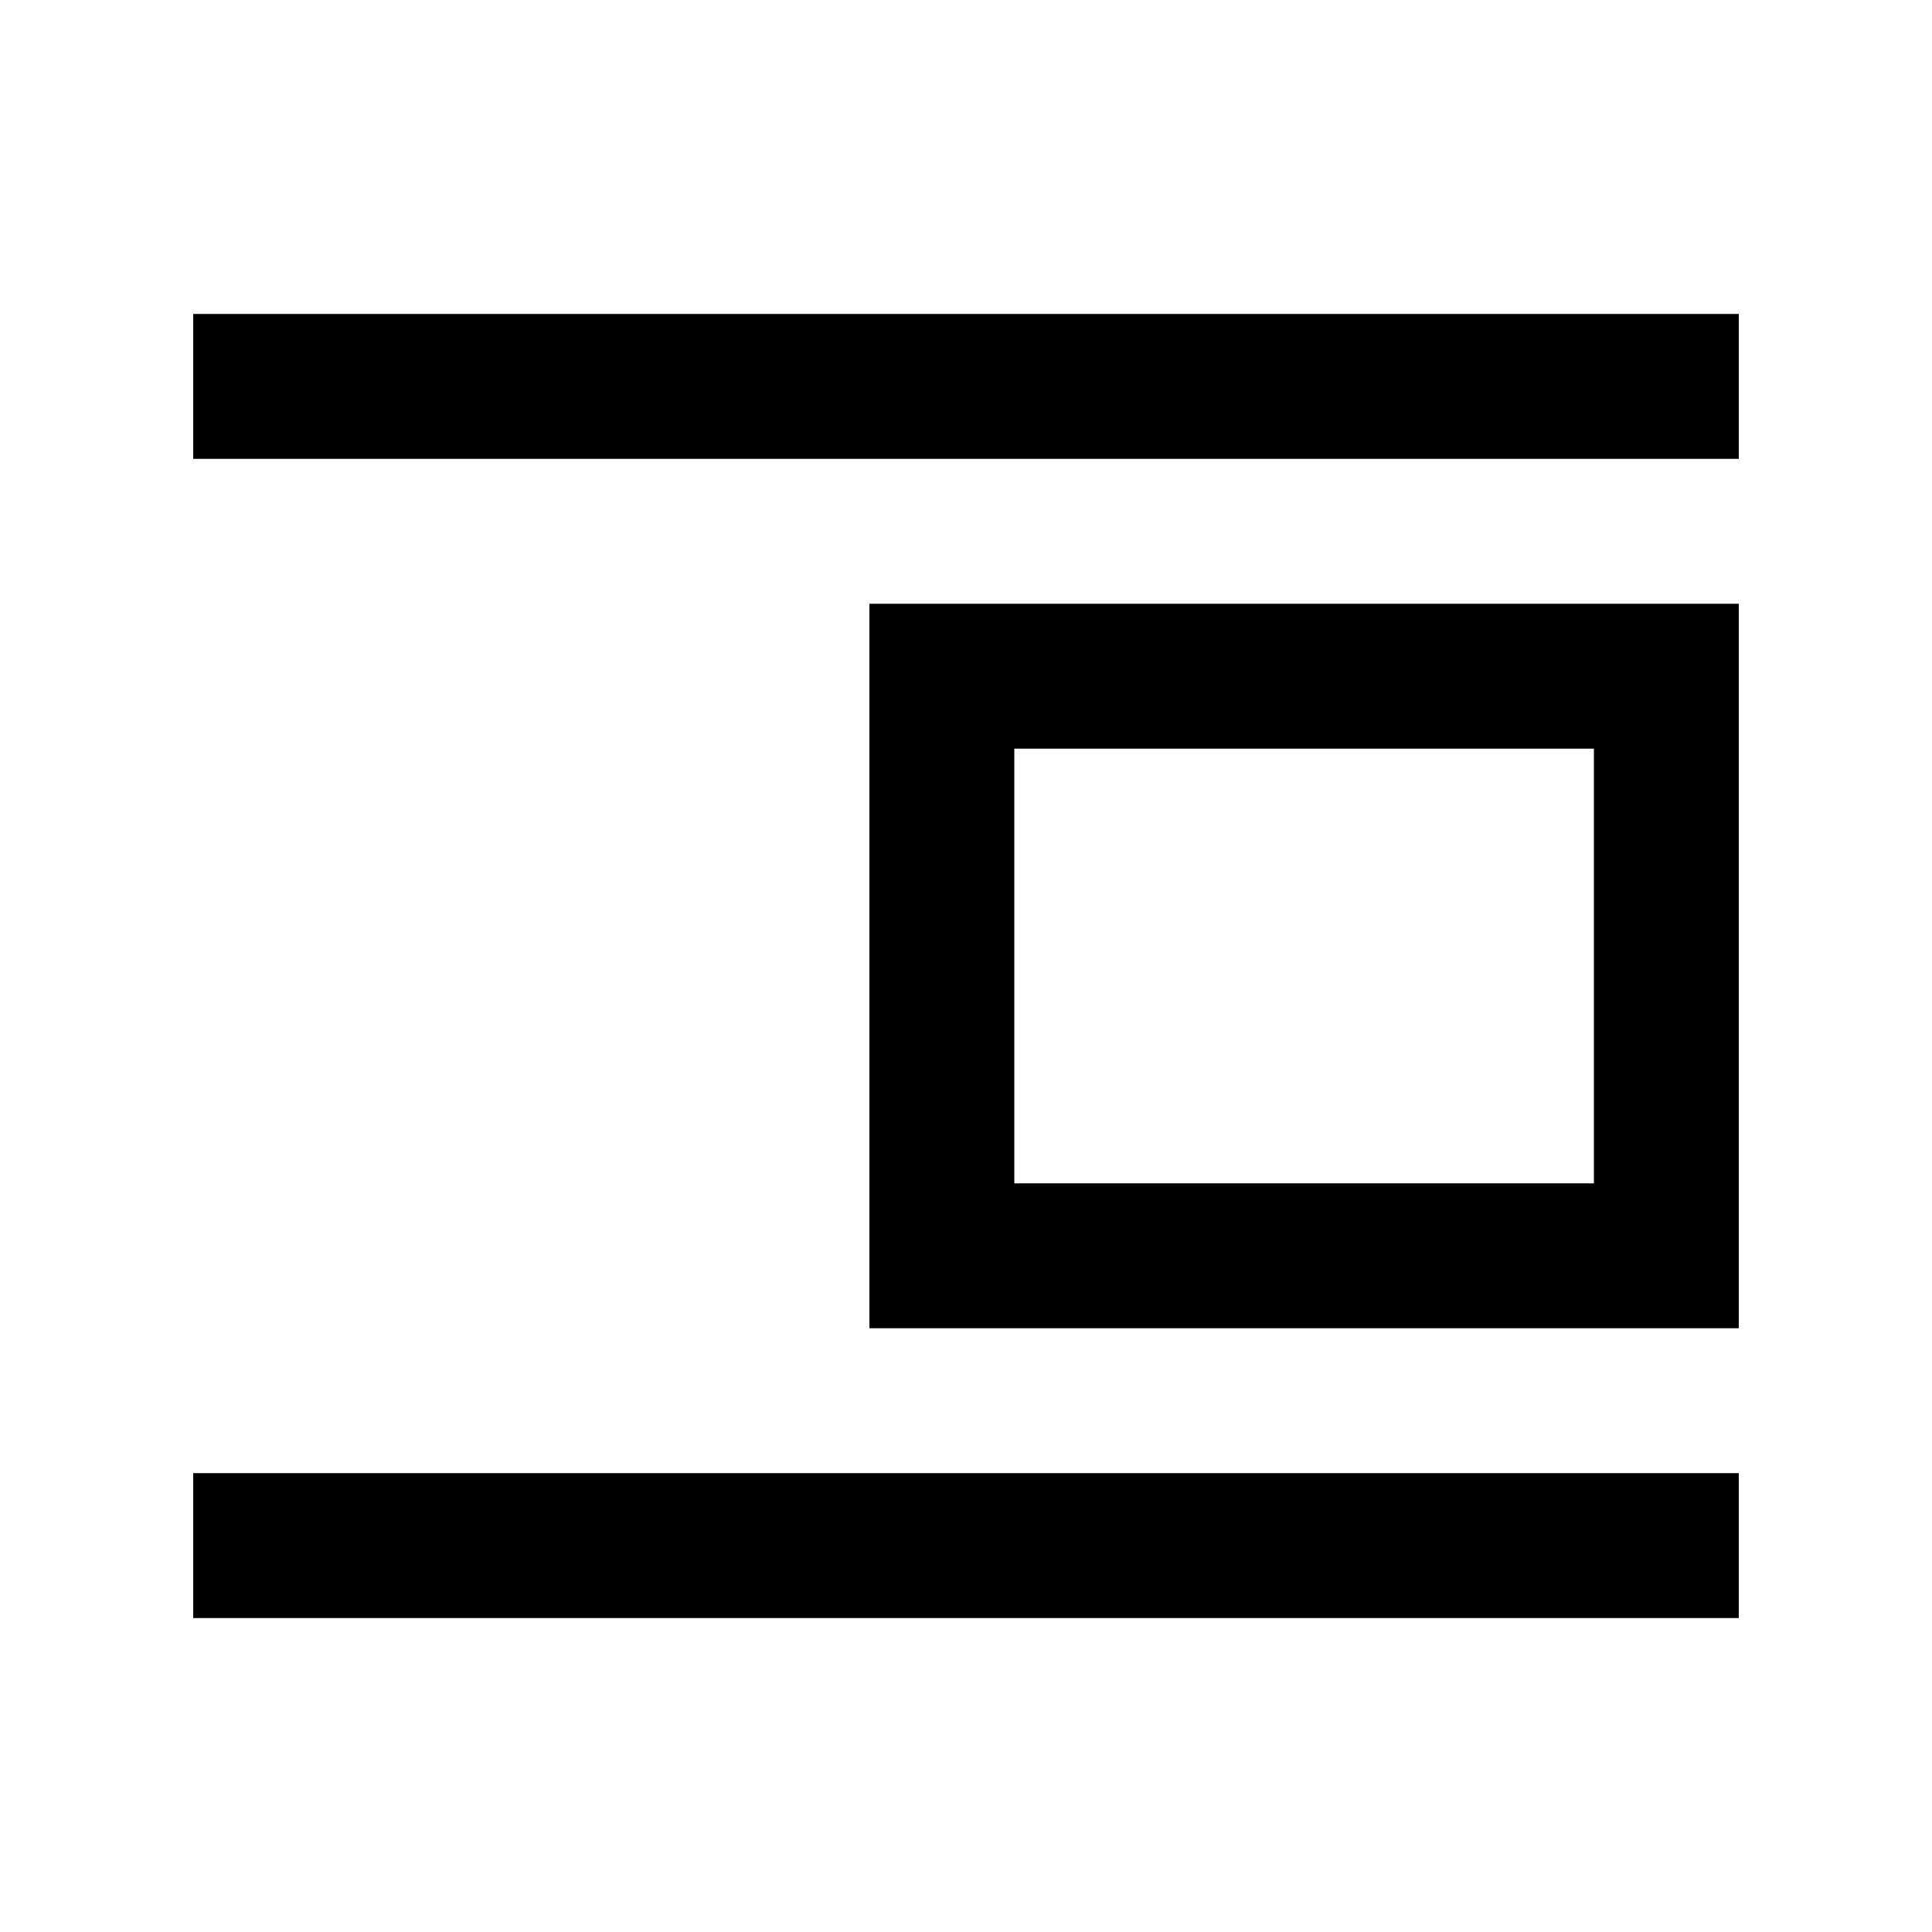
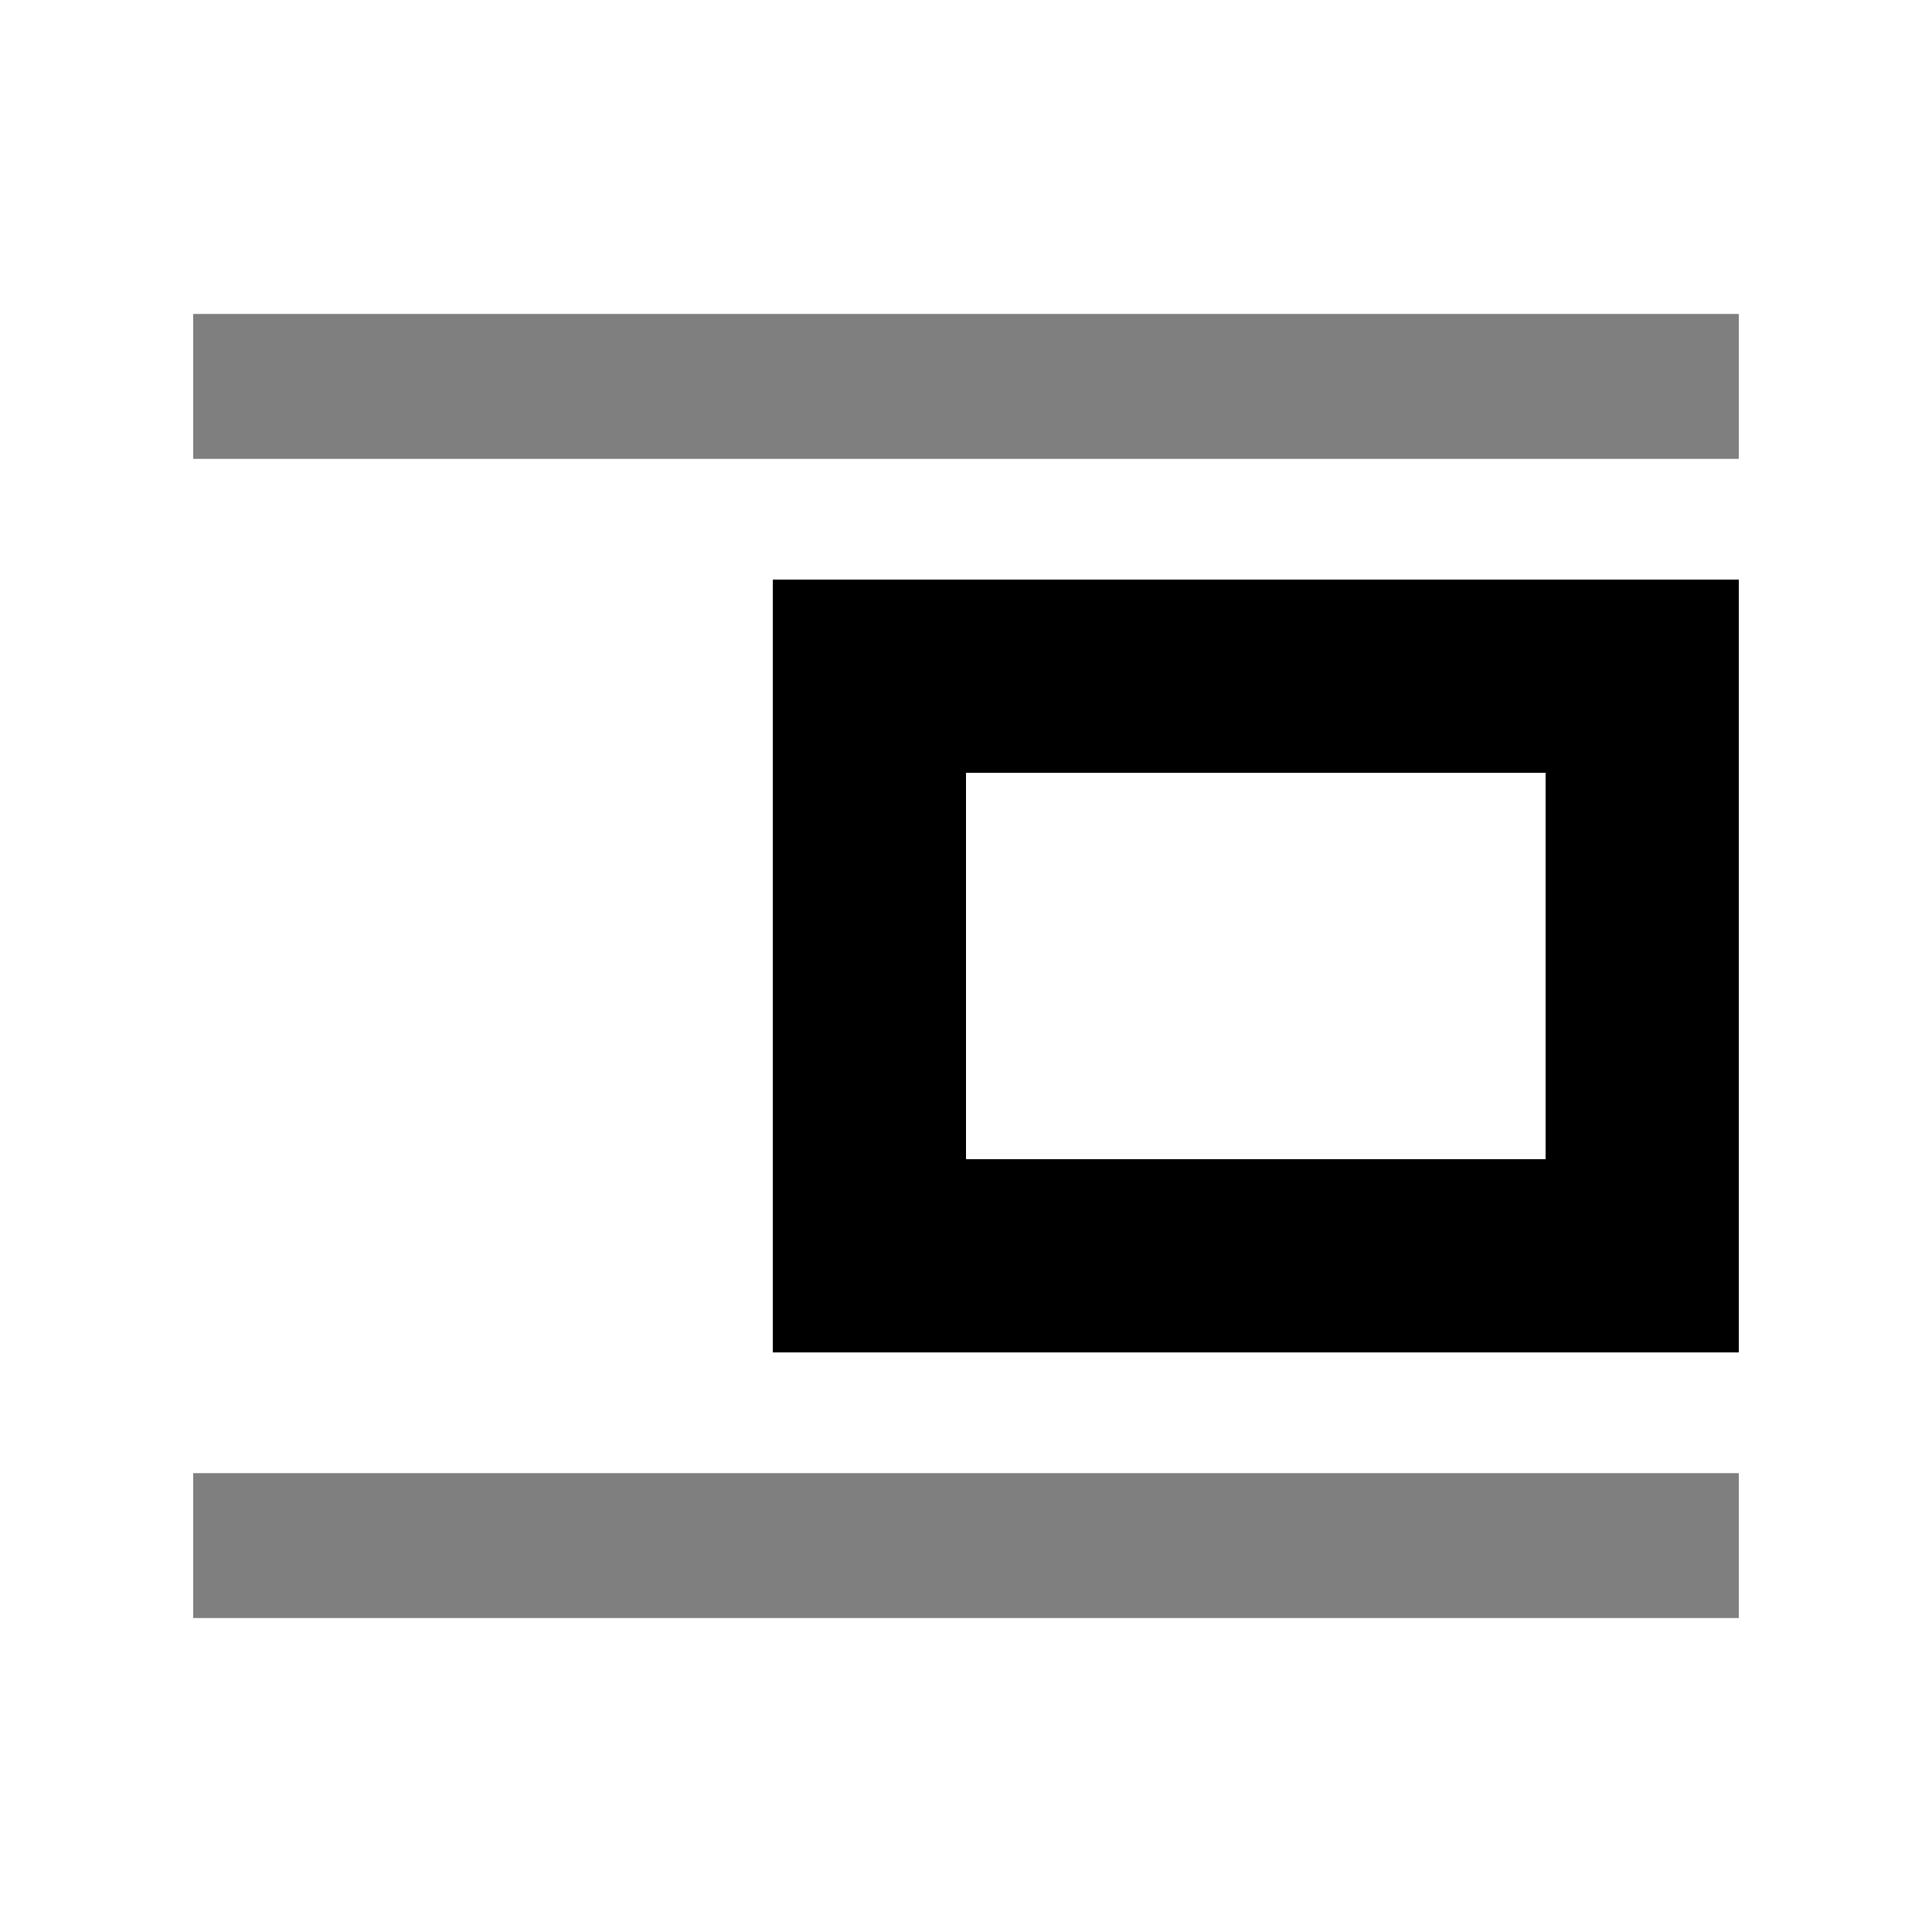
<svg xmlns="http://www.w3.org/2000/svg" width="20" height="20">
  <g>
-     <path d="M2 3.25h16v1.5H2zM2 15.25h16v1.5H2z" />
-     <path stroke="#000" fill="none" stroke-width="1.5" d="M9.75 7h7.5v6h-7.5z" />
+     <path opacity=".5" d="M2 3.25h16v1.5H2zM2 15.25h16v1.5H2z" />
+     <path d="M18 6v8H8V6h10zm-2 2h-6v4h6V8z" />
  </g>
</svg>
